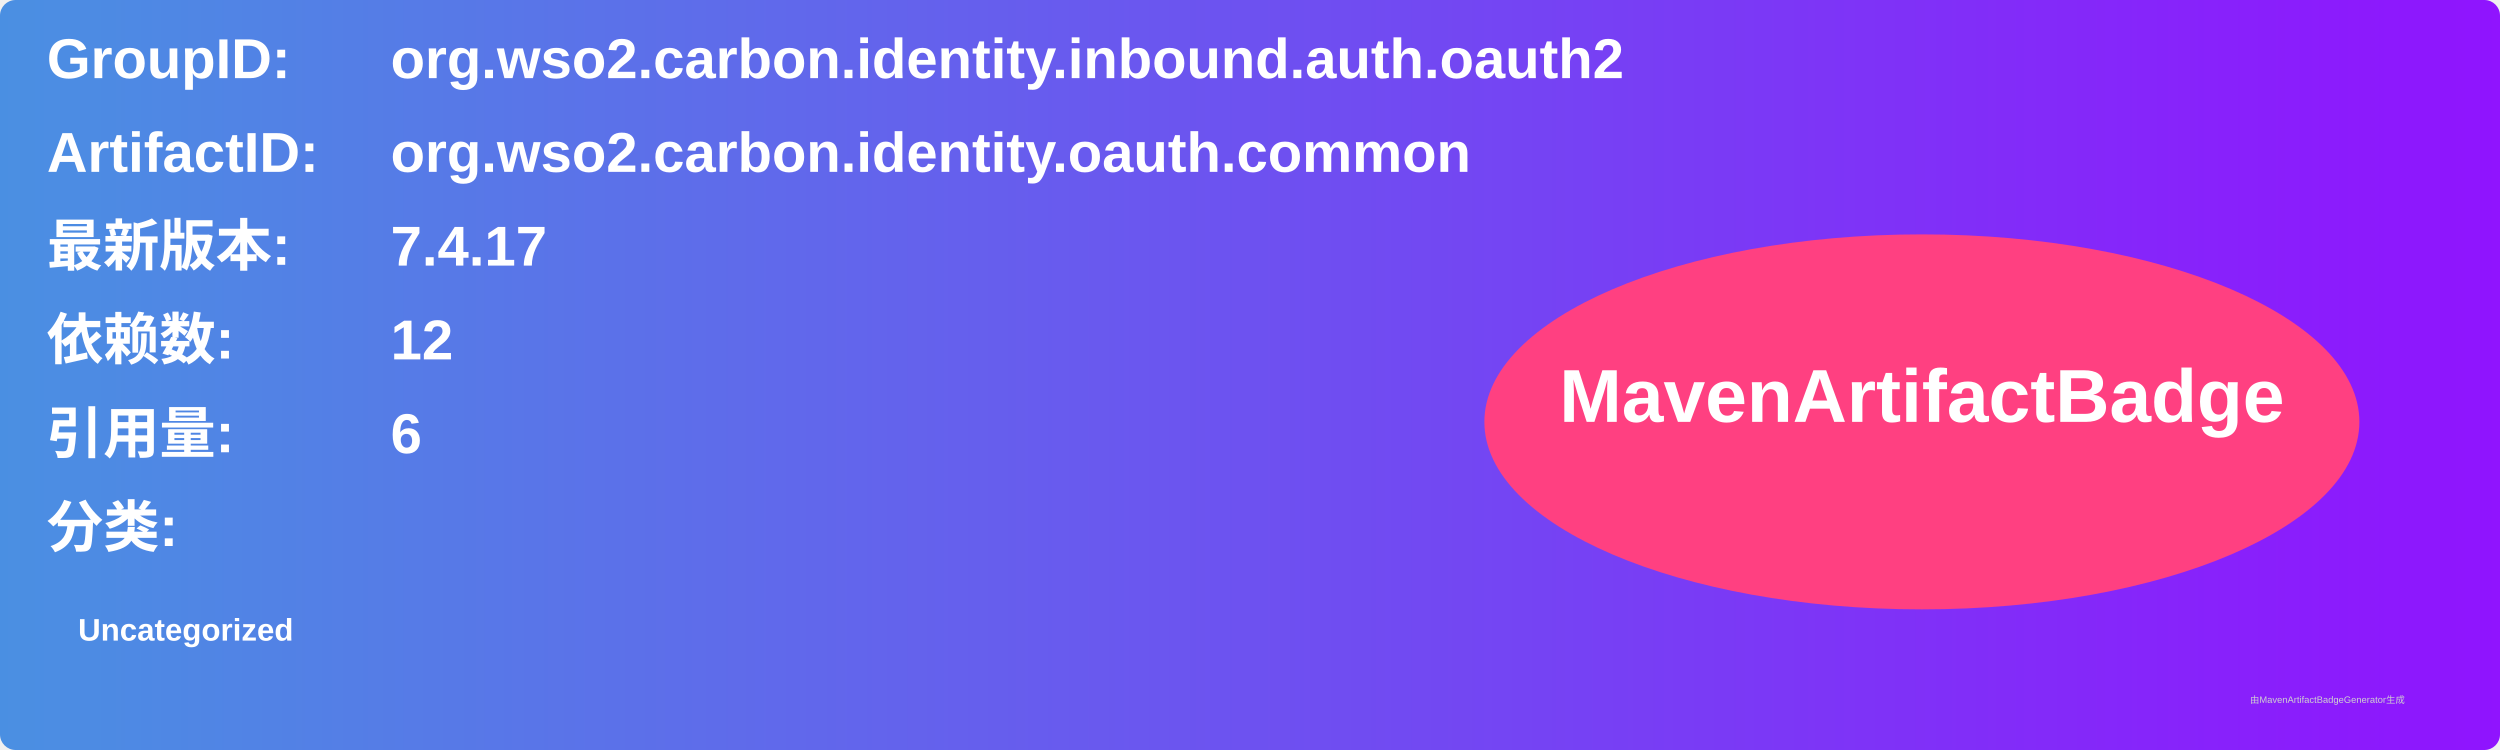
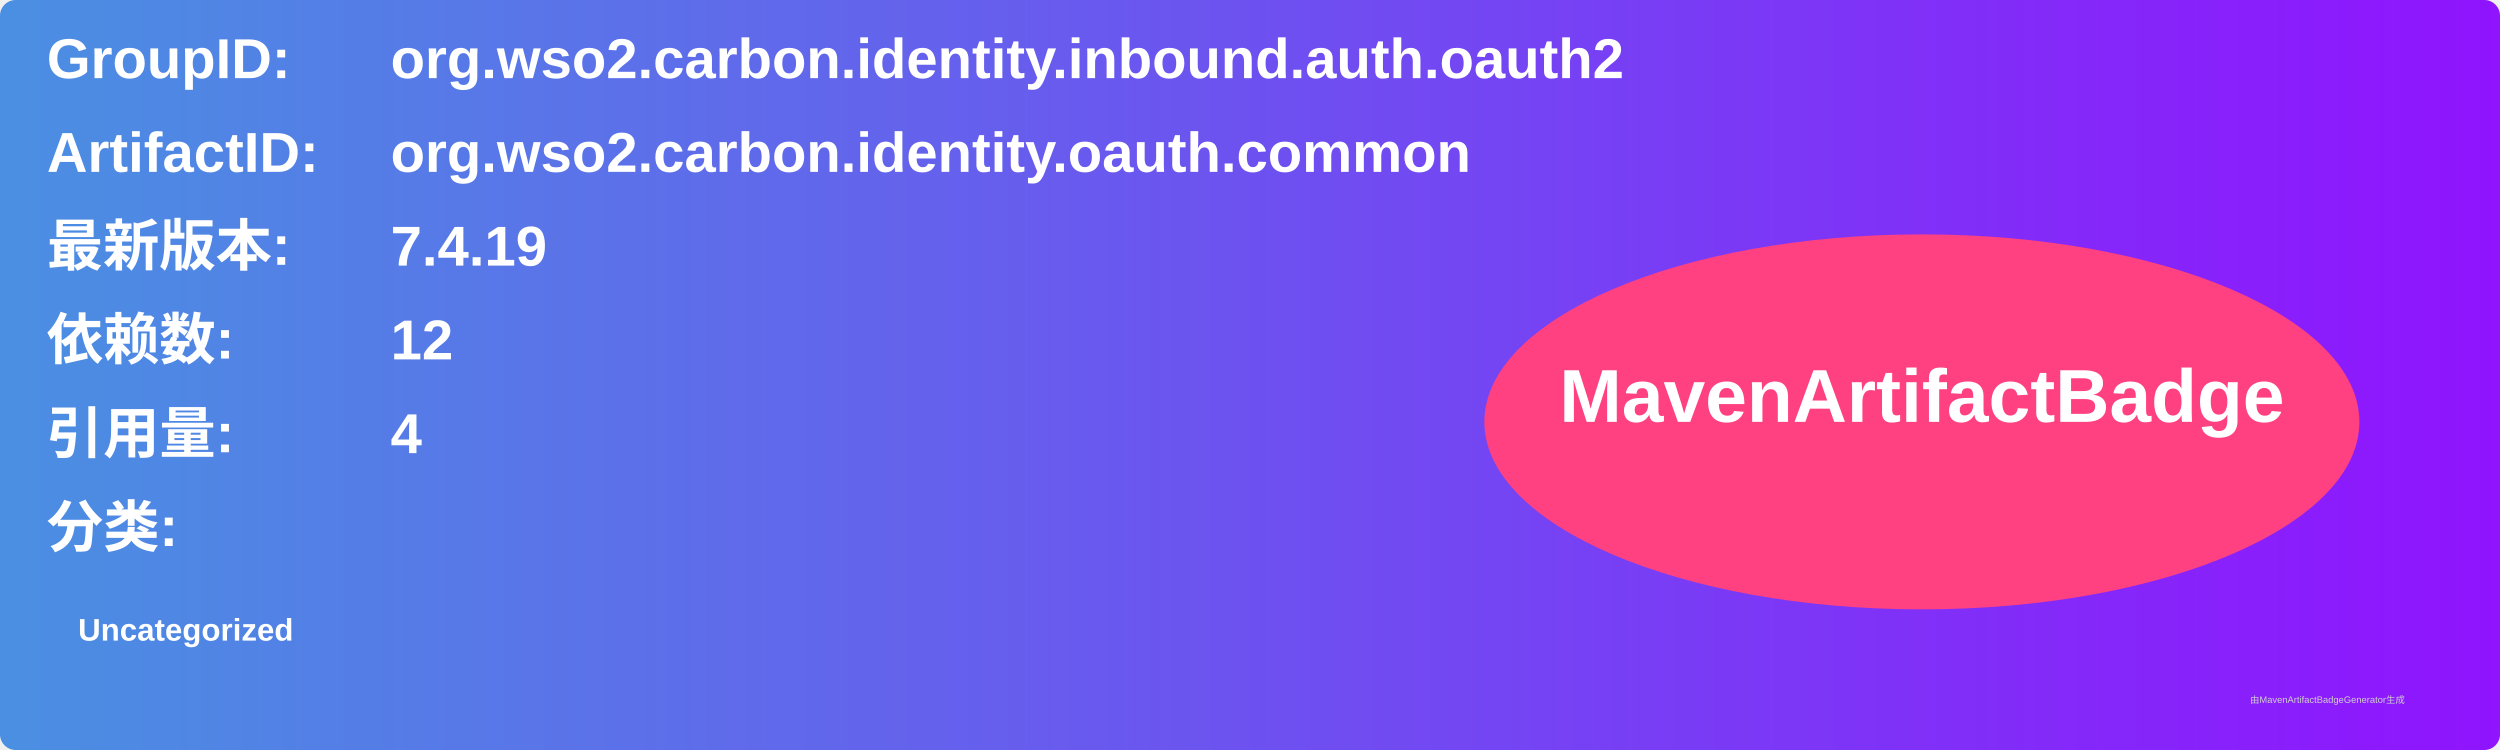
<svg xmlns="http://www.w3.org/2000/svg" width="800" height="240" viewBox="0 0 800 240">
  <linearGradient id="grad" x1="0%" y1="0%" x2="100%" y2="0%">
    <stop offset="0%" stop-color="#4a90e2" />
    <stop offset="100%" stop-color="#9013fe" />
  </linearGradient>
  <rect width="100%" height="100%" rx="5" ry="5" fill="url(#grad)" />
  <g transform="translate(15, 15)">
    <text x="0" y="10" font-family="Arial" font-size="18" fill="white" font-weight="bold" width="260">GroupID:</text>
    <text x="110" y="10" font-family="Arial" font-size="18" fill="white" font-weight="bold" width="460">org.wso2.carbon.identity.inbound.auth.oauth2</text>
    <text x="0" y="40" font-family="Arial" font-size="18" fill="white" font-weight="bold" width="260">ArtifactID:</text>
    <text x="110" y="40" font-family="Arial" font-size="18" fill="white" font-weight="bold" width="460">org.wso2.carbon.identity.oauth.common</text>
    <text x="0" y="70" font-family="Arial" font-size="18" fill="white" font-weight="bold">最新版本:</text>
    <text x="110" y="70" font-family="Arial" font-size="18" fill="white" font-weight="bold">
-       <tspan font-weight="bold">7.4.17</tspan>
+       <tspan font-weight="bold">7.4.19</tspan>
    </text>
    <text x="0" y="100" font-family="Arial" font-size="18" fill="white" font-weight="bold">依赖数: </text>
    <text x="110" y="100" font-family="Arial" font-size="18" fill="white">
      <tspan font-weight="bold">12</tspan>
    </text>
    <text x="0" y="130" font-family="Arial" font-size="18" fill="white" font-weight="bold">引用量: </text>
    <text x="110" y="130" font-family="Arial" font-size="18" fill="white">
-       <tspan font-weight="bold">6</tspan>
+       <tspan font-weight="bold">4</tspan>
    </text>
    <text x="0" y="160" font-family="Arial" font-size="18" fill="white" font-weight="bold">分类:</text>
    <text x="10" y="190" font-family="Arial" font-size="10" fill="white">
      <tspan font-weight="bold">Uncategorized</tspan>
    </text>
    <ellipse cx="600" cy="120" rx="140" ry="60" fill="#ff4081" />
    <text x="600" y="120" text-anchor="middle" font-family="Arial" font-size="24" fill="white" font-weight="bold">MavenArtifactBadge</text>
  </g>
  <text x="720" y="225" font-family="Arial" font-size="3" fill="#d0d0d0">由MavenArtifactBadgeGenerator生成</text>
</svg>
